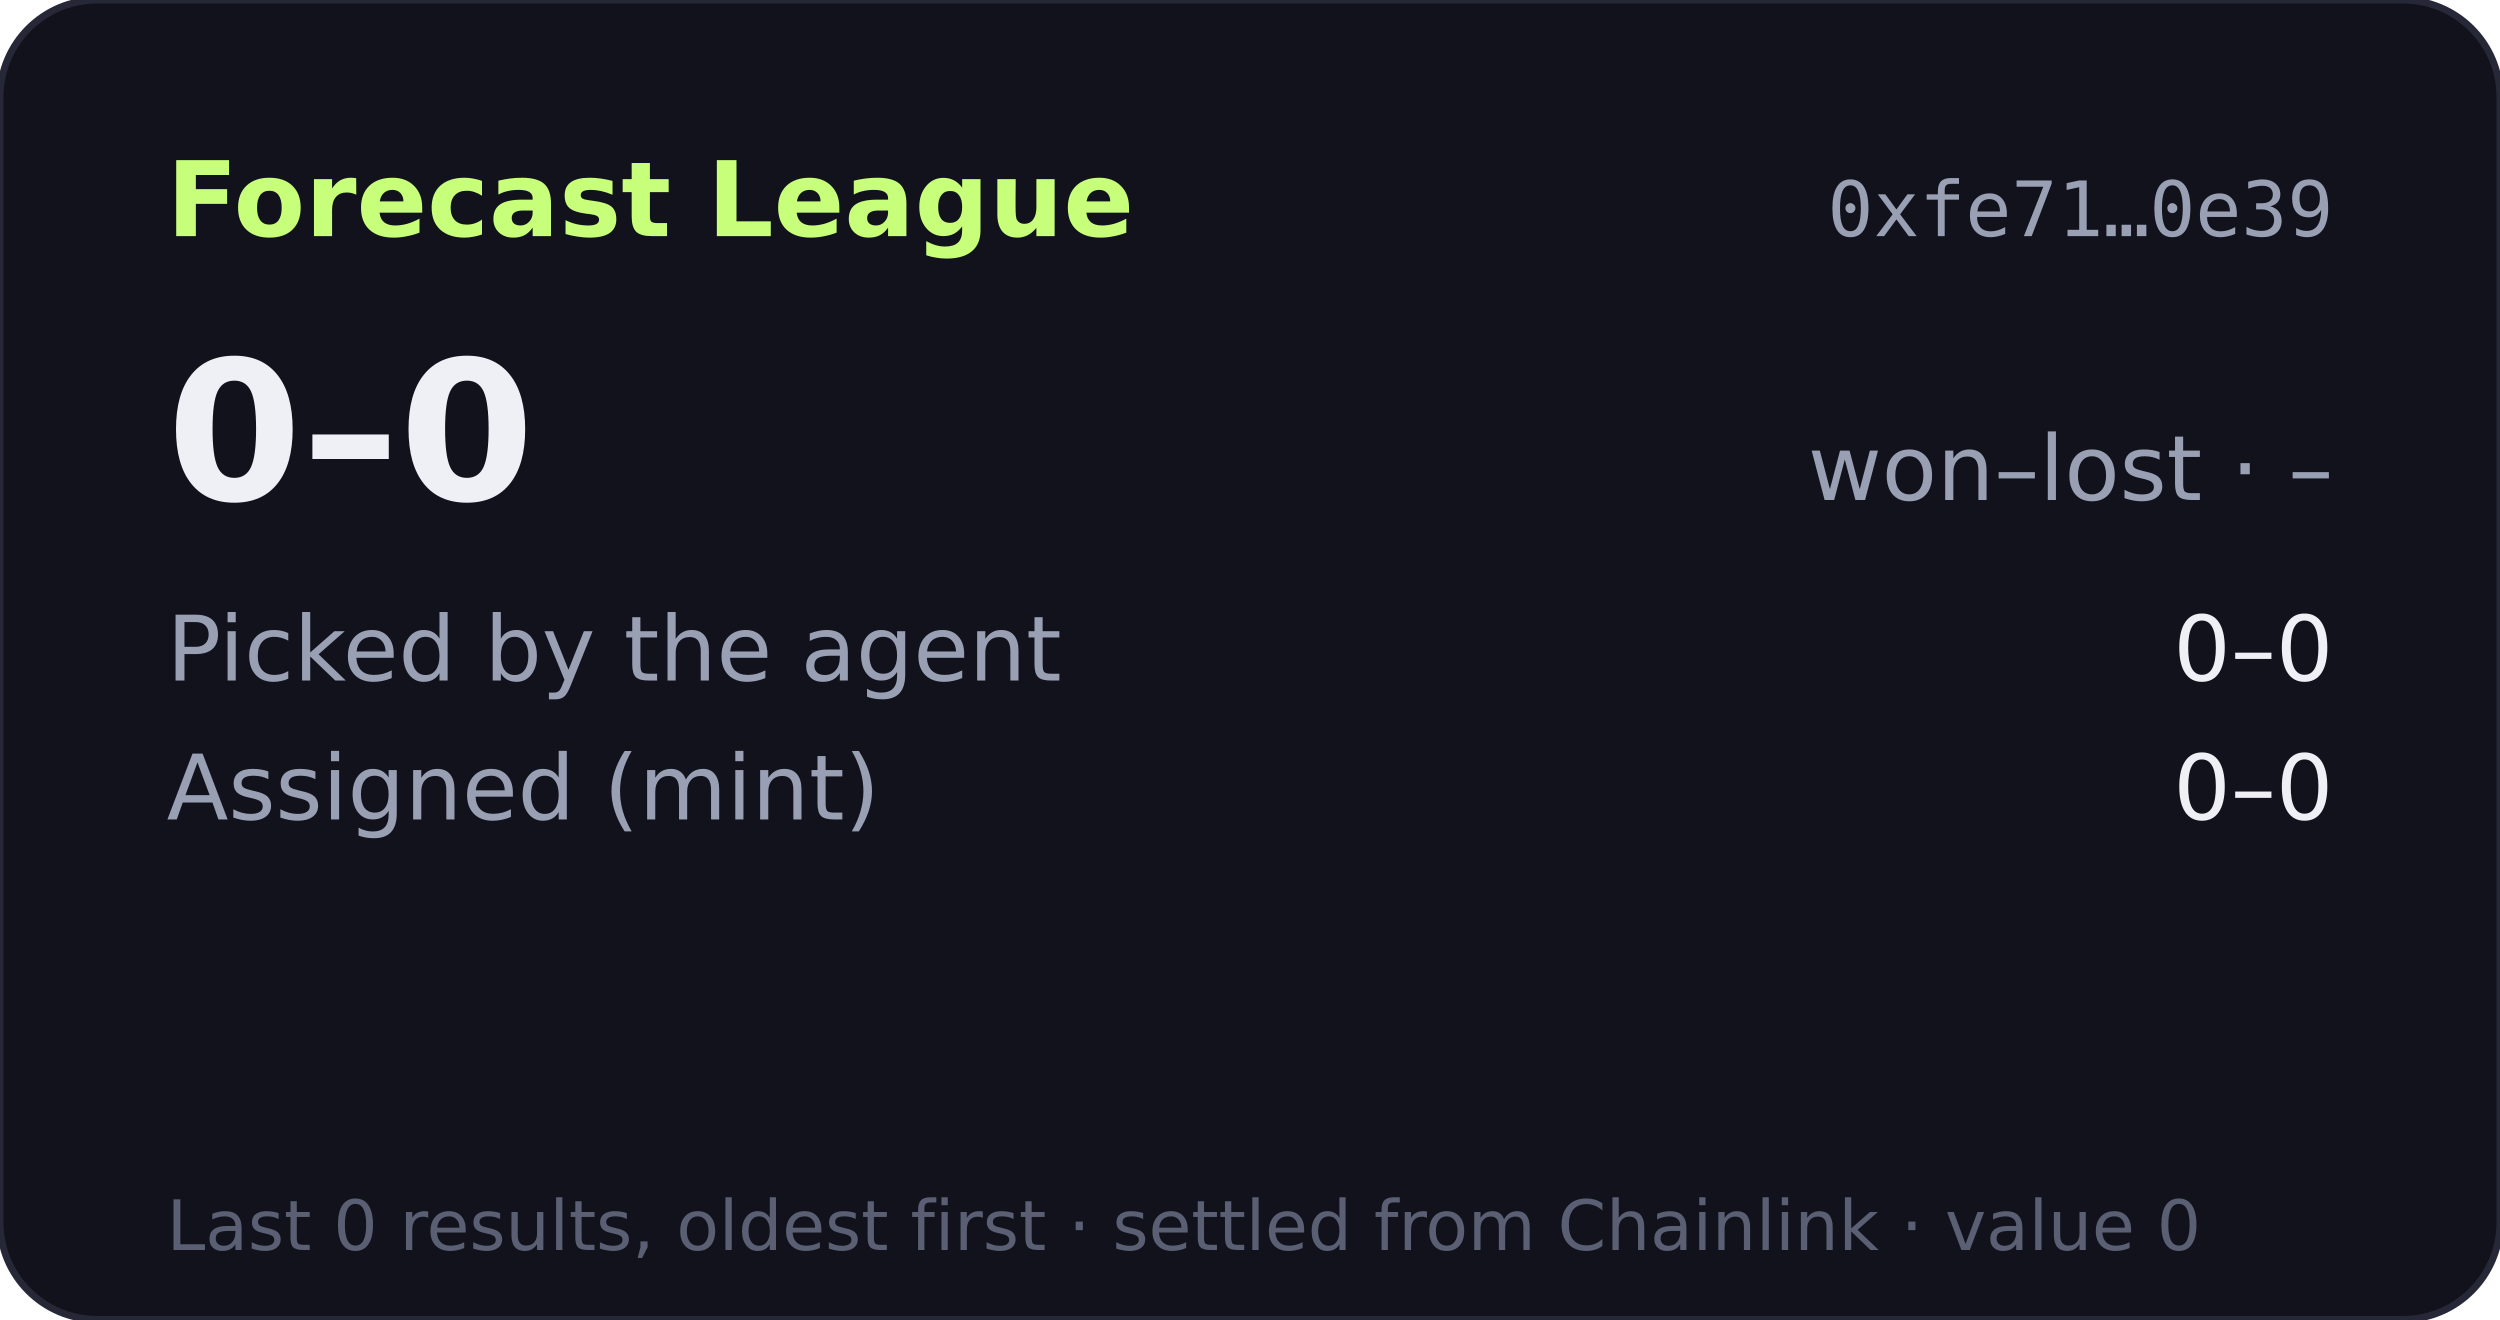
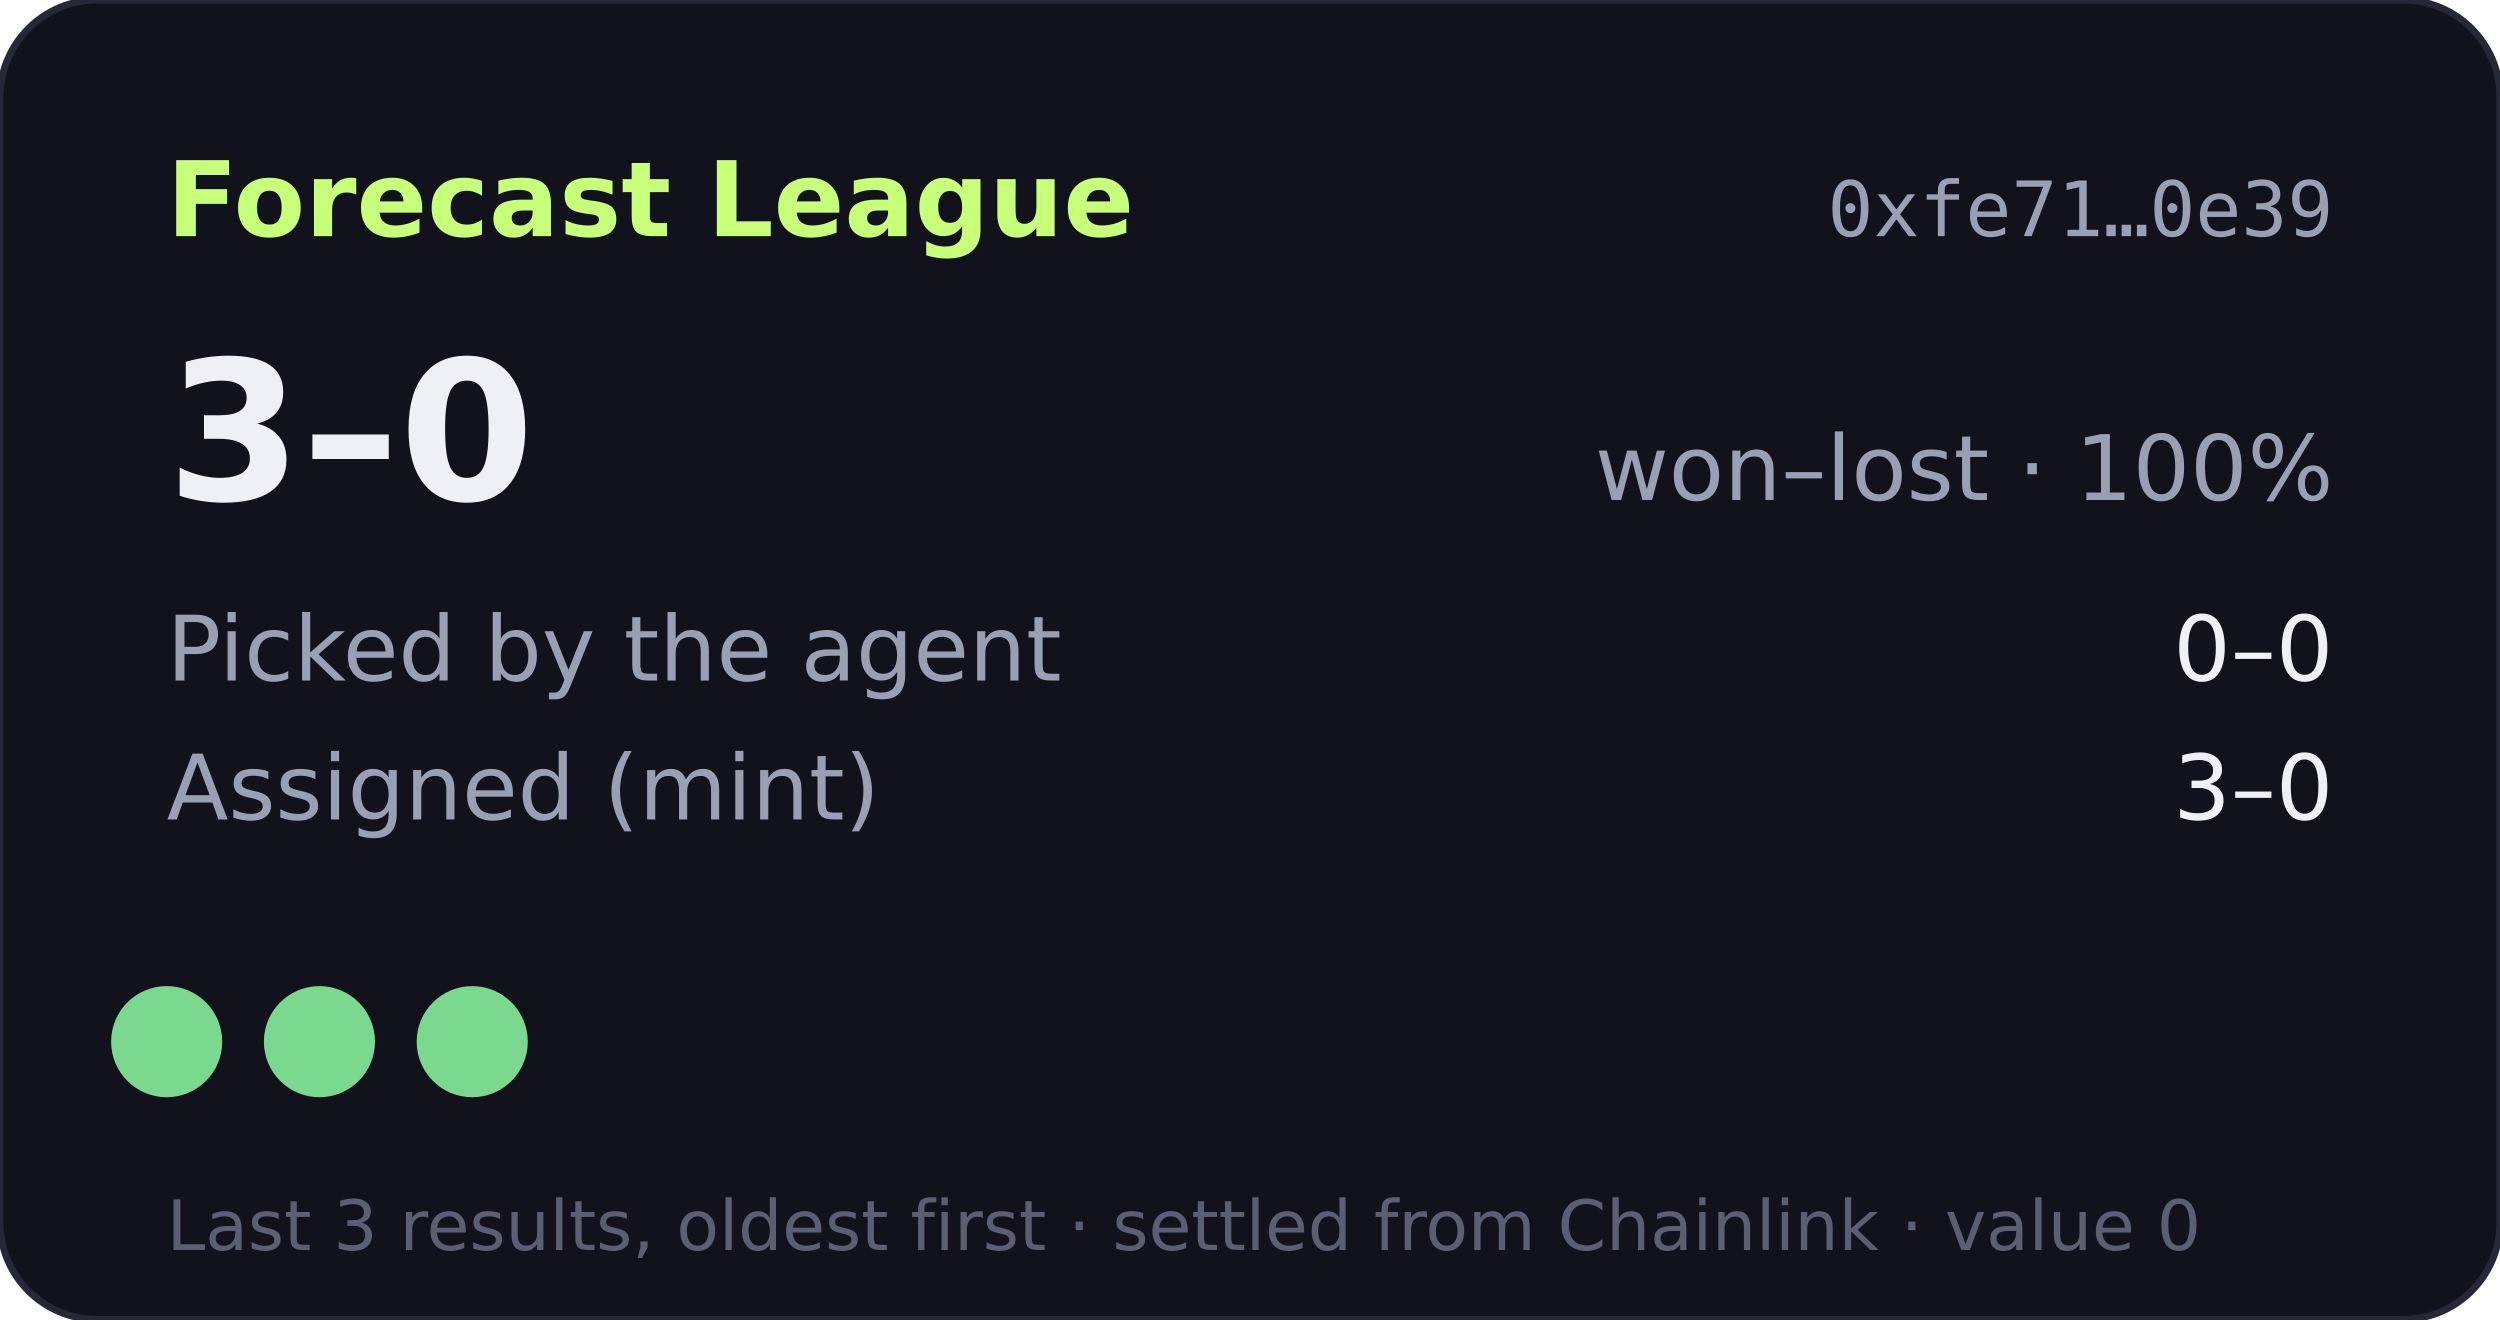
- <svg xmlns="http://www.w3.org/2000/svg" width="360" height="190" viewBox="0 0 360 190" role="img" aria-label="Forecast League record 0-0">
+ <svg xmlns="http://www.w3.org/2000/svg" width="360" height="190" viewBox="0 0 360 190" role="img" aria-label="Forecast League record 3-0">
  <rect width="360" height="190" rx="14" fill="#11121b" stroke="#262838" />
  <text x="24" y="34" fill="#c8ff7a" font-size="15" font-weight="700" font-family="Verdana,DejaVu Sans,sans-serif">Forecast League</text>
  <text x="336" y="34" fill="#9aa0b4" font-size="11" text-anchor="end" font-family="monospace">0xfe71…0e39</text>
  <g font-family="Verdana,DejaVu Sans,sans-serif">
-     <text x="24" y="72" fill="#eef0f6" font-size="28" font-weight="700">0–0</text>
-     <text x="336" y="72" fill="#9aa0b4" font-size="13" text-anchor="end">won–lost · –</text>
+     <text x="24" y="72" fill="#eef0f6" font-size="28" font-weight="700">3–0</text>
+     <text x="336" y="72" fill="#9aa0b4" font-size="13" text-anchor="end">won–lost · 100%</text>
    <text x="24" y="98" fill="#9aa0b4" font-size="13">Picked by the agent</text>
    <text x="336" y="98" fill="#eef0f6" font-size="13" text-anchor="end">0–0</text>
    <text x="24" y="118" fill="#9aa0b4" font-size="13">Assigned (mint)</text>
-     <text x="336" y="118" fill="#eef0f6" font-size="13" text-anchor="end">0–0</text>
-     <text x="24" y="180" fill="#5a5f73" font-size="10">Last 0 results, oldest first · settled from Chainlink · value 0</text>
+     <text x="336" y="118" fill="#eef0f6" font-size="13" text-anchor="end">3–0</text>
+     <circle cx="24" cy="150" r="8" fill="#7bd88f" />
+     <circle cx="46" cy="150" r="8" fill="#7bd88f" />
+     <circle cx="68" cy="150" r="8" fill="#7bd88f" />
+     <text x="24" y="180" fill="#5a5f73" font-size="10">Last 3 results, oldest first · settled from Chainlink · value 0</text>
  </g>
</svg>
